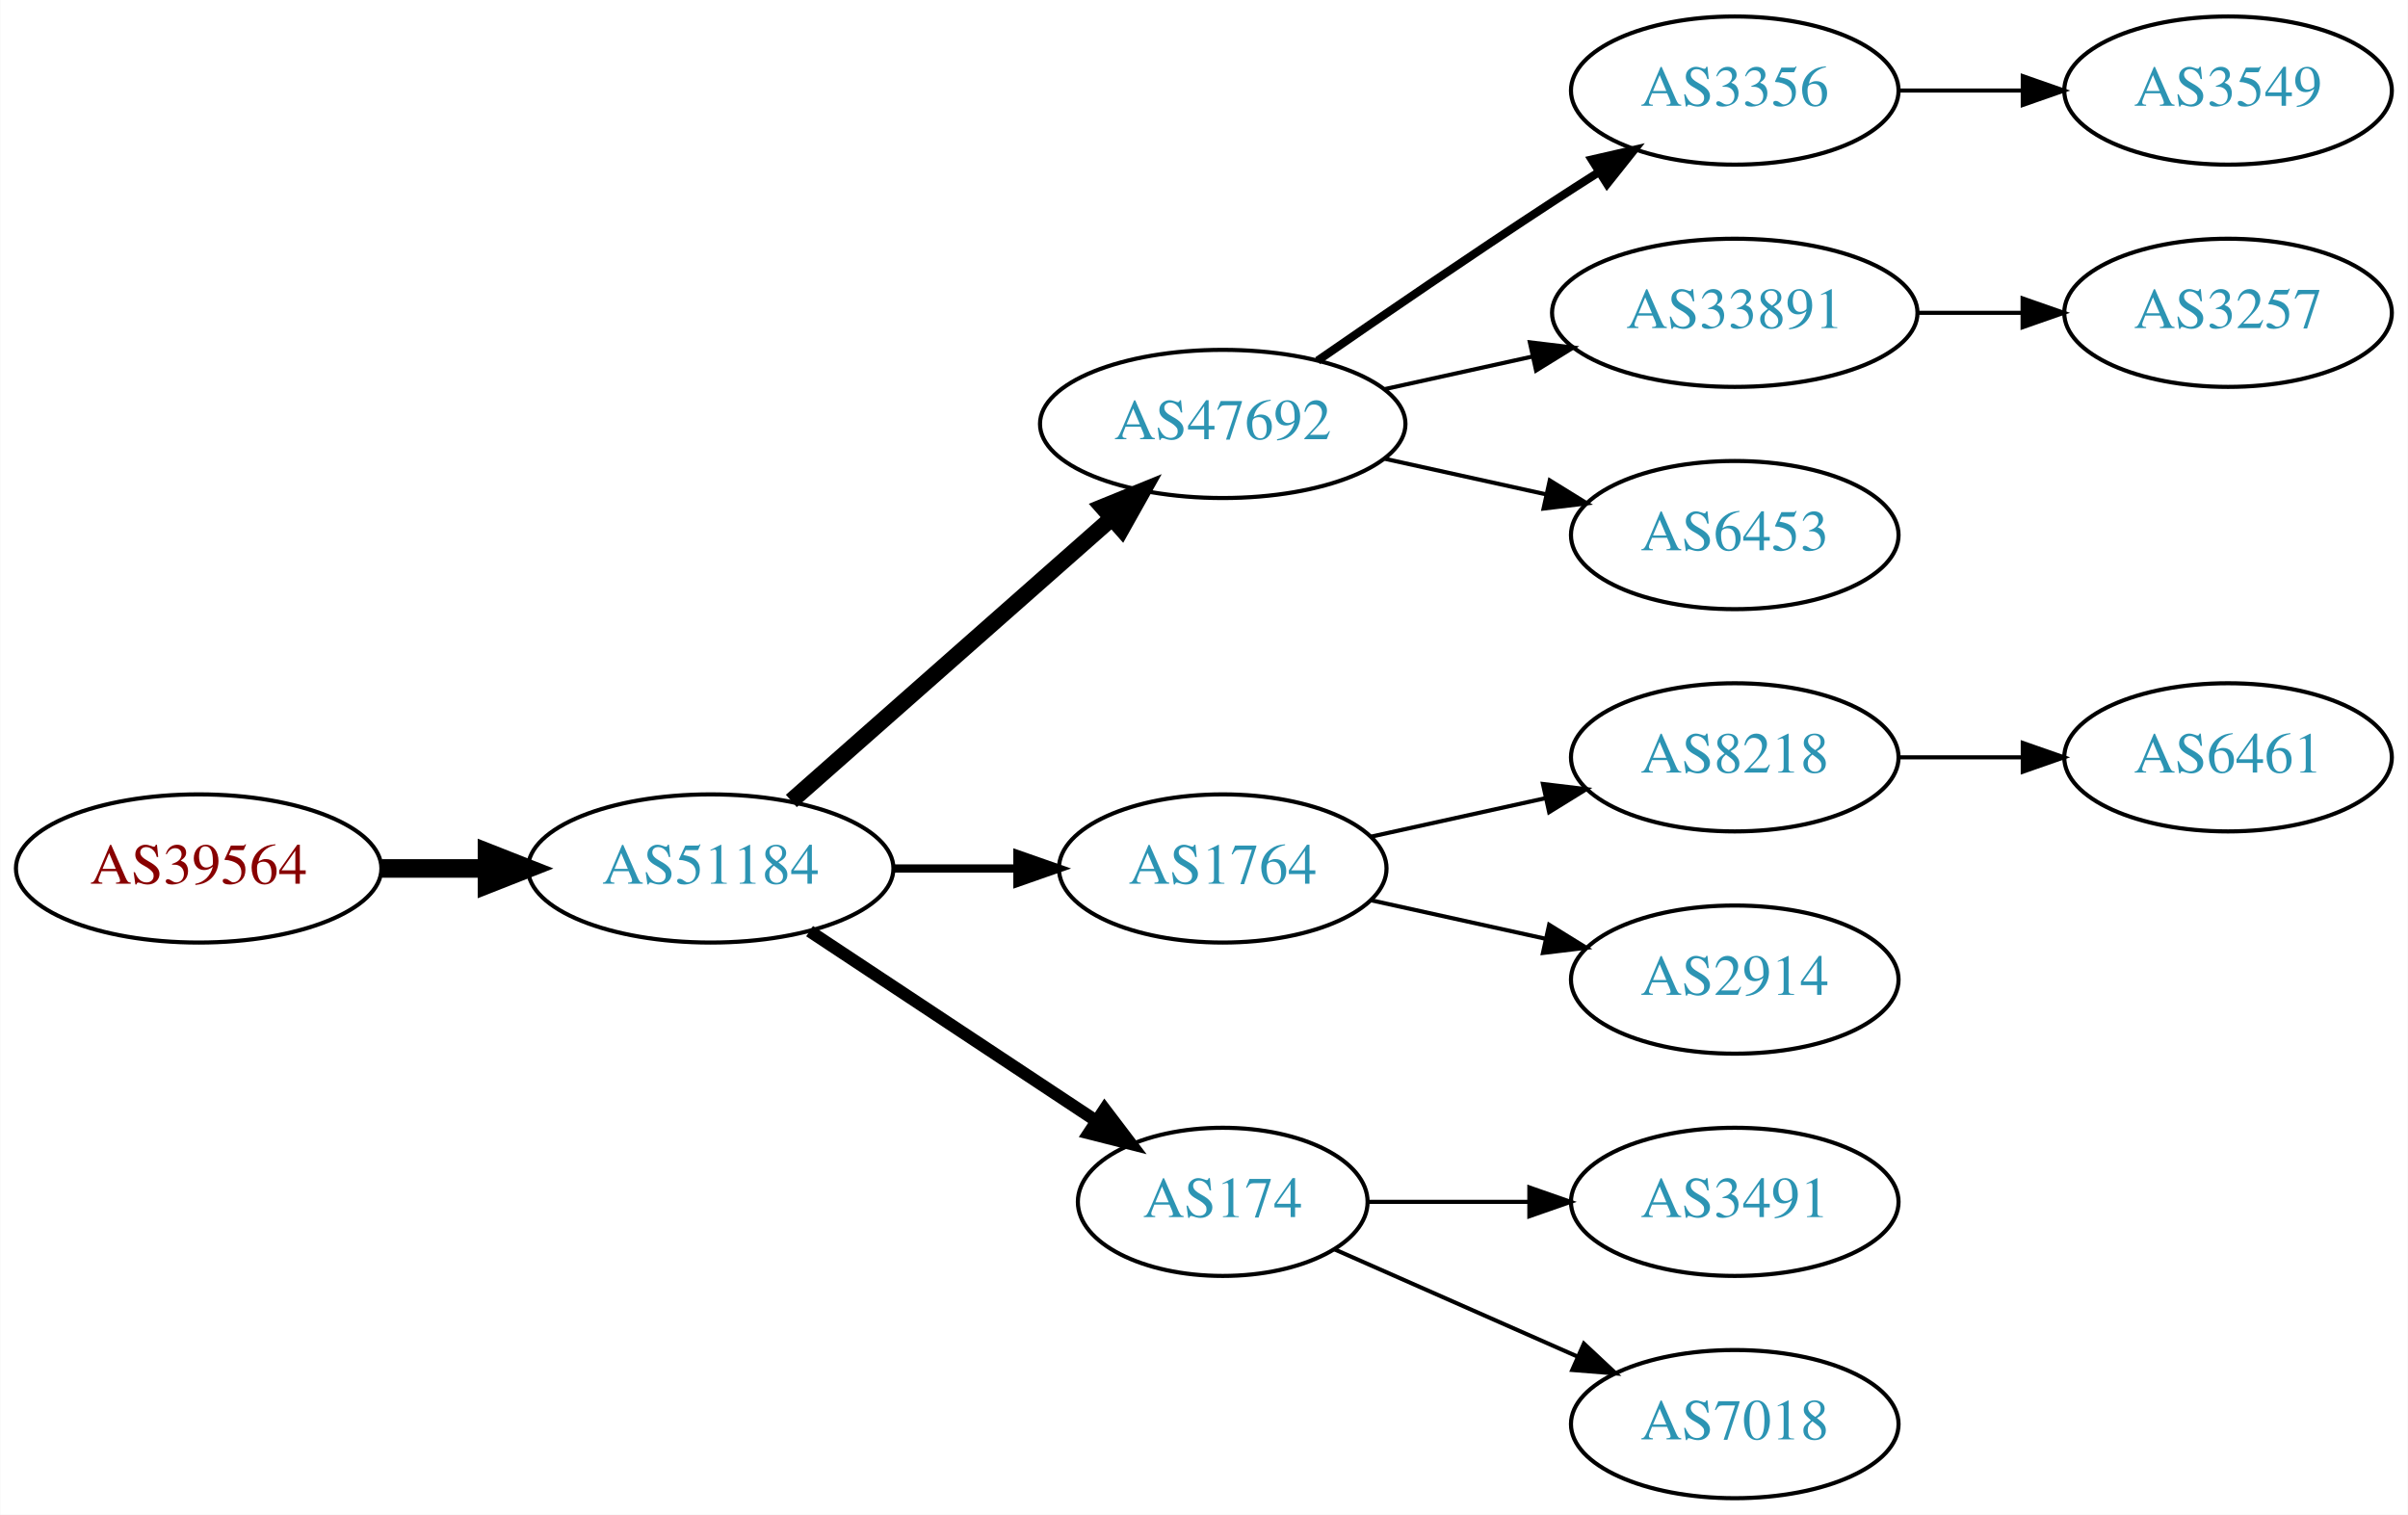
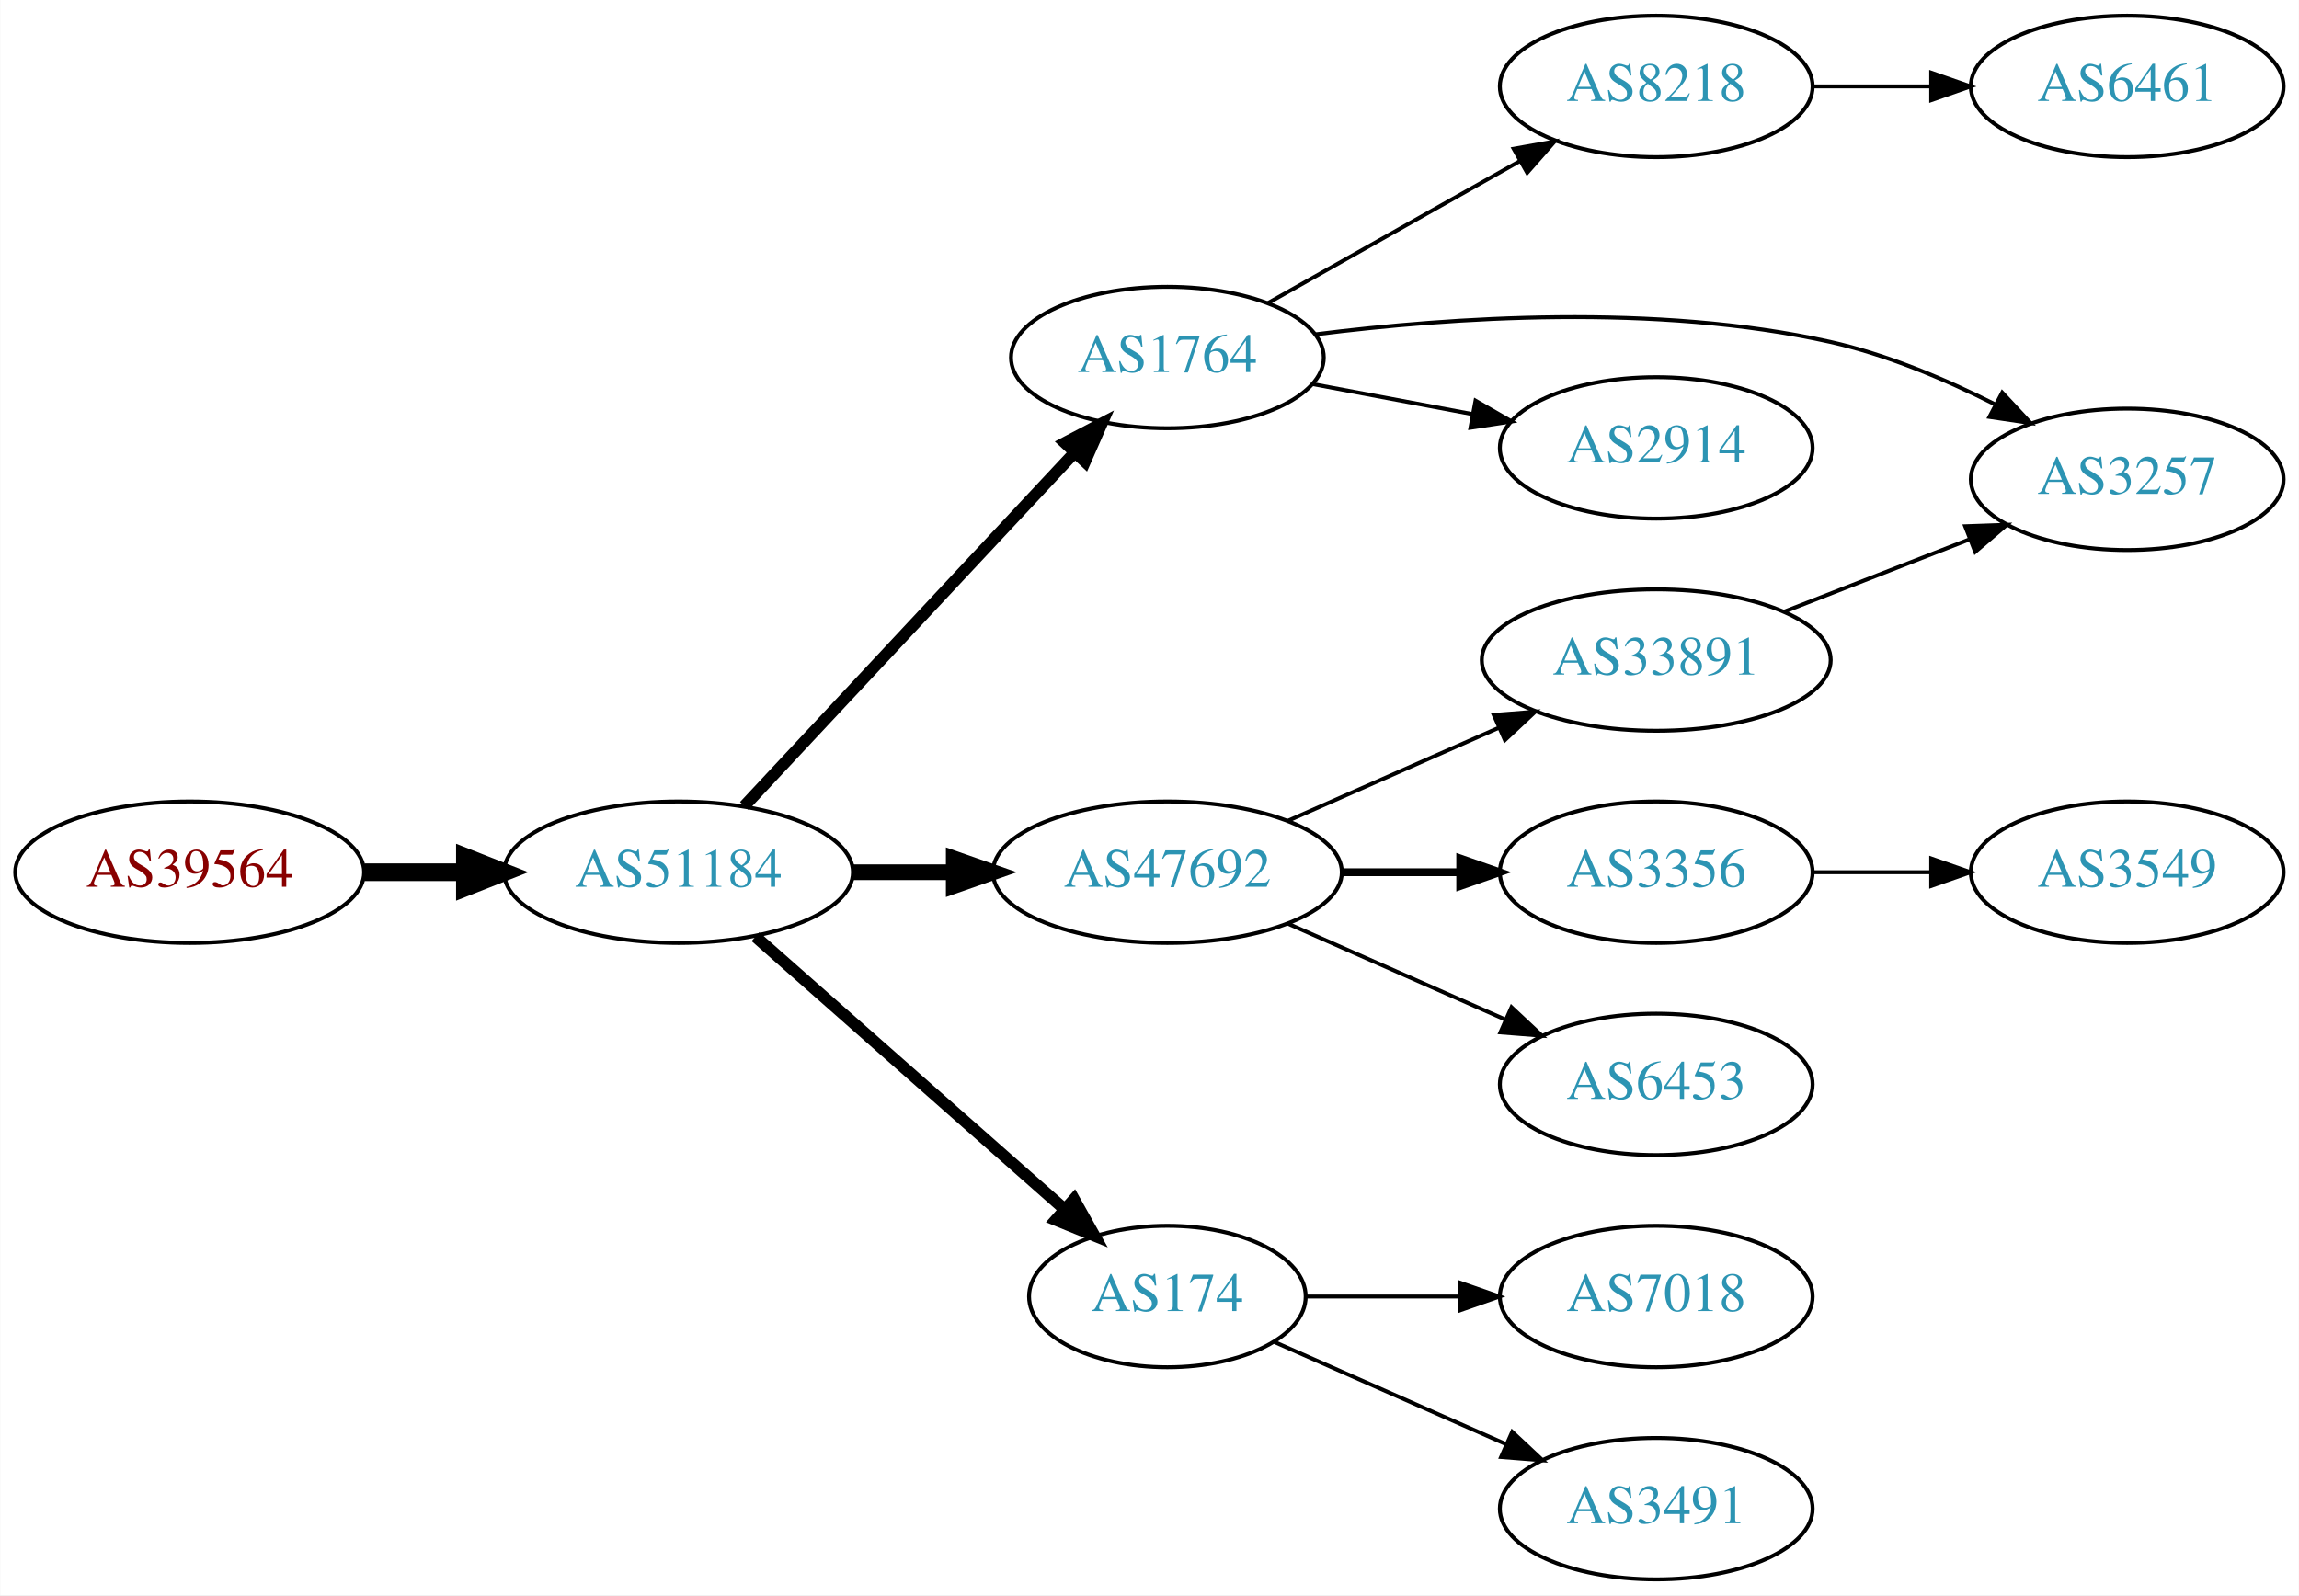
- <svg xmlns="http://www.w3.org/2000/svg" xmlns:xlink="http://www.w3.org/1999/xlink" width="585pt" height="368pt" viewBox="0.00 0.00 584.86 368.00">
-   <g id="graph0" class="graph" transform="scale(1 1) rotate(0) translate(4 364)">
-     <polygon fill="white" stroke="none" points="-4,4 -4,-364 580.862,-364 580.862,4 -4,4" />
+ <svg xmlns="http://www.w3.org/2000/svg" xmlns:xlink="http://www.w3.org/1999/xlink" width="585pt" height="406pt" viewBox="0.00 0.00 584.86 406.00">
+   <g id="graph0" class="graph" transform="scale(1 1) rotate(0) translate(4 402)">
+     <polygon fill="white" stroke="none" points="-4,4 -4,-402 580.862,-402 580.862,4 -4,4" />
    <g id="node1" class="node">
      <g id="a_node1">
        <a xlink:href="/asn/39564" xlink:title="AS39564 ~ Kernnetz Invent GmbH [AT]">
-           <ellipse fill="#ffffff" stroke="black" cx="44.196" cy="-153" rx="44.393" ry="18" />
-           <text text-anchor="middle" x="44.196" y="-149.3" font-family="Times,serif" font-size="14.00" fill="#880000">AS39564</text>
+           <ellipse fill="#ffffff" stroke="black" cx="44.196" cy="-180" rx="44.393" ry="18" />
+           <text text-anchor="middle" x="44.196" y="-176.3" font-family="Times,serif" font-size="14.00" fill="#880000">AS39564</text>
        </a>
      </g>
    </g>
    <g id="node2" class="node">
      <g id="a_node2">
        <a xlink:href="/asn/51184" xlink:title="AS51184 ~ Fonira Telekom GmbH [AT]">
-           <ellipse fill="#ffffff" stroke="black" cx="168.588" cy="-153" rx="44.393" ry="18" />
-           <text text-anchor="middle" x="168.588" y="-149.3" font-family="Times,serif" font-size="14.00" fill="#2c94b3">AS51184</text>
+           <ellipse fill="#ffffff" stroke="black" cx="168.588" cy="-180" rx="44.393" ry="18" />
+           <text text-anchor="middle" x="168.588" y="-176.3" font-family="Times,serif" font-size="14.00" fill="#2c94b3">AS51184</text>
        </a>
      </g>
    </g>
    <g id="edge1" class="edge">
-       <path fill="none" stroke="black" stroke-width="4.5" d="M88.692,-153C96.898,-153 105.569,-153 114.041,-153" />
-       <polygon fill="black" stroke="black" stroke-width="4.5" points="114.233,-156.938 124.233,-153 114.233,-149.063 114.233,-156.938" />
+       <path fill="none" stroke="black" stroke-width="4.5" d="M88.692,-180C96.898,-180 105.569,-180 114.041,-180" />
+       <polygon fill="black" stroke="black" stroke-width="4.5" points="114.233,-183.938 124.233,-180 114.233,-176.063 114.233,-183.938" />
    </g>
    <g id="node3" class="node">
      <g id="a_node3">
-         <a xlink:href="/asn/47692" xlink:title="AS47692 ~ Nessus GmbH [AT]">
-           <ellipse fill="#ffffff" stroke="black" cx="292.98" cy="-261" rx="44.393" ry="18" />
-           <text text-anchor="middle" x="292.98" y="-257.3" font-family="Times,serif" font-size="14.00" fill="#2c94b3">AS47692</text>
+         <a xlink:href="/asn/1764" xlink:title="AS1764 ~ NEXTLAYER-AS [AT]">
+           <ellipse fill="#ffffff" stroke="black" cx="292.98" cy="-311" rx="39.794" ry="18" />
+           <text text-anchor="middle" x="292.98" y="-307.3" font-family="Times,serif" font-size="14.00" fill="#2c94b3">AS1764</text>
        </a>
      </g>
    </g>
    <g id="edge2" class="edge">
-       <path fill="none" stroke="black" stroke-width="4" d="M188.177,-169.403C208.875,-187.667 242.481,-217.322 265.826,-237.921" />
-       <polygon fill="black" stroke="black" stroke-width="4" points="263.804,-240.805 273.618,-244.797 268.435,-235.556 263.804,-240.805" />
+       <path fill="none" stroke="black" stroke-width="3" d="M185.338,-196.858C206.636,-219.653 244.758,-260.456 269.184,-286.6" />
+       <polygon fill="black" stroke="black" stroke-width="3" points="266.906,-289.289 276.291,-294.207 272.021,-284.51 266.906,-289.289" />
    </g>
    <g id="node4" class="node">
      <g id="a_node4">
-         <a xlink:href="/asn/1764" xlink:title="AS1764 ~ NEXTLAYER-AS [AT]">
-           <ellipse fill="#ffffff" stroke="black" cx="292.98" cy="-153" rx="39.794" ry="18" />
-           <text text-anchor="middle" x="292.98" y="-149.3" font-family="Times,serif" font-size="14.00" fill="#2c94b3">AS1764</text>
+         <a xlink:href="/asn/47692" xlink:title="AS47692 ~ Nessus GmbH [AT]">
+           <ellipse fill="#ffffff" stroke="black" cx="292.98" cy="-180" rx="44.393" ry="18" />
+           <text text-anchor="middle" x="292.98" y="-176.3" font-family="Times,serif" font-size="14.00" fill="#2c94b3">AS47692</text>
        </a>
      </g>
    </g>
    <g id="edge3" class="edge">
-       <path fill="none" stroke="black" stroke-width="2" d="M213.084,-153C222.773,-153 233.11,-153 243.002,-153" />
-       <polygon fill="black" stroke="black" stroke-width="2" points="243.105,-156.5 253.105,-153 243.105,-149.5 243.105,-156.5" />
+       <path fill="none" stroke="black" stroke-width="4" d="M213.084,-180C221.29,-180 229.961,-180 238.434,-180" />
+       <polygon fill="black" stroke="black" stroke-width="4" points="238.625,-183.5 248.625,-180 238.625,-176.5 238.625,-183.5" />
    </g>
    <g id="node5" class="node">
      <g id="a_node5">
        <a xlink:href="/asn/174" xlink:title="AS174 ~ Cogent Communications [US]">
          <ellipse fill="#ffffff" stroke="black" cx="292.98" cy="-72" rx="35.194" ry="18" />
          <text text-anchor="middle" x="292.98" y="-68.3" font-family="Times,serif" font-size="14.00" fill="#2c94b3">AS174</text>
        </a>
      </g>
    </g>
    <g id="edge4" class="edge">
-       <path fill="none" stroke="black" stroke-width="3" d="M192.609,-137.765C212.328,-124.714 240.852,-105.837 262.286,-91.652" />
-       <polygon fill="black" stroke="black" stroke-width="3" points="264.293,-94.521 270.701,-86.083 260.43,-88.683 264.293,-94.521" />
+       <path fill="none" stroke="black" stroke-width="3" d="M188.177,-163.597C209.114,-145.122 243.26,-114.991 266.632,-94.368" />
+       <polygon fill="black" stroke="black" stroke-width="3" points="269.228,-96.745 274.41,-87.504 264.596,-91.496 269.228,-96.745" />
    </g>
    <g id="node6" class="node">
      <g id="a_node6">
-         <a xlink:href="/asn/3356" xlink:title="AS3356 ~ Level 3 Parent, LLC [US]">
-           <ellipse fill="#ffffff" stroke="black" cx="417.373" cy="-342" rx="39.794" ry="18" />
-           <text text-anchor="middle" x="417.373" y="-338.3" font-family="Times,serif" font-size="14.00" fill="#2c94b3">AS3356</text>
+         <a xlink:href="/asn/8218" xlink:title="AS8218 ~ legacy Neotelecoms [FR]">
+           <ellipse fill="#ffffff" stroke="black" cx="417.373" cy="-380" rx="39.794" ry="18" />
+           <text text-anchor="middle" x="417.373" y="-376.3" font-family="Times,serif" font-size="14.00" fill="#2c94b3">AS8218</text>
        </a>
      </g>
    </g>
    <g id="edge5" class="edge">
-       <path fill="none" stroke="black" stroke-width="2" d="M316.011,-276.367C331.813,-287.305 353.67,-302.261 373.176,-315 376.758,-317.339 380.529,-319.759 384.289,-322.144" />
-       <polygon fill="black" stroke="black" stroke-width="2" points="382.623,-325.231 392.95,-327.596 386.352,-319.307 382.623,-325.231" />
+       <path fill="none" stroke="black" d="M318.454,-324.797C336.845,-335.165 362.256,-349.491 382.584,-360.951" />
+       <polygon fill="black" stroke="black" points="381.092,-364.128 391.522,-365.99 384.53,-358.03 381.092,-364.128" />
    </g>
    <g id="node7" class="node">
      <g id="a_node7">
-         <a xlink:href="/asn/33891" xlink:title="AS33891 ~ CORE-BACKBONE GMBH GLOBAL NETWORK [DE]">
-           <ellipse fill="#ffffff" stroke="black" cx="417.373" cy="-288" rx="44.393" ry="18" />
-           <text text-anchor="middle" x="417.373" y="-284.3" font-family="Times,serif" font-size="14.00" fill="#2c94b3">AS33891</text>
+         <a xlink:href="/asn/3257" xlink:title="AS3257 ~ GTT [DE]">
+           <ellipse fill="#ffffff" stroke="black" cx="537.215" cy="-280" rx="39.794" ry="18" />
+           <text text-anchor="middle" x="537.215" y="-276.3" font-family="Times,serif" font-size="14.00" fill="#2c94b3">AS3257</text>
        </a>
      </g>
    </g>
    <g id="edge6" class="edge">
-       <path fill="none" stroke="black" d="M332.37,-269.469C343.762,-271.982 356.385,-274.767 368.309,-277.397" />
-       <polygon fill="black" stroke="black" points="367.6,-280.825 378.119,-279.561 369.108,-273.989 367.6,-280.825" />
+       <path fill="none" stroke="black" d="M330.763,-316.916C365.053,-321.251 417.396,-324.842 461.569,-315 475.93,-311.8 490.794,-305.527 503.441,-299.164" />
+       <polygon fill="black" stroke="black" points="505.413,-302.082 512.636,-294.33 502.156,-295.886 505.413,-302.082" />
    </g>
    <g id="node8" class="node">
      <g id="a_node8">
-         <a xlink:href="/asn/6453" xlink:title="AS6453 ~ TATA COMMUNICATIONS (AMERICA) INC [US]">
-           <ellipse fill="#ffffff" stroke="black" cx="417.373" cy="-234" rx="39.794" ry="18" />
-           <text text-anchor="middle" x="417.373" y="-230.3" font-family="Times,serif" font-size="14.00" fill="#2c94b3">AS6453</text>
+         <a xlink:href="/asn/2914" xlink:title="AS2914 ~ NTT America, Inc. [US]">
+           <ellipse fill="#ffffff" stroke="black" cx="417.373" cy="-288" rx="39.794" ry="18" />
+           <text text-anchor="middle" x="417.373" y="-284.3" font-family="Times,serif" font-size="14.00" fill="#2c94b3">AS2914</text>
        </a>
      </g>
    </g>
    <g id="edge7" class="edge">
-       <path fill="none" stroke="black" d="M332.37,-252.531C344.761,-249.798 358.608,-246.743 371.429,-243.915" />
-       <polygon fill="black" stroke="black" points="372.432,-247.278 381.443,-241.705 370.924,-240.442 372.432,-247.278" />
+       <path fill="none" stroke="black" d="M330.04,-304.224C342.739,-301.837 357.186,-299.122 370.58,-296.605" />
+       <polygon fill="black" stroke="black" points="371.389,-300.015 380.571,-294.728 370.096,-293.135 371.389,-300.015" />
+     </g>
+     <g id="node10" class="node">
+       <g id="a_node10">
+         <a xlink:href="/asn/3356" xlink:title="AS3356 ~ Level 3 Parent, LLC [US]">
+           <ellipse fill="#ffffff" stroke="black" cx="417.373" cy="-180" rx="39.794" ry="18" />
+           <text text-anchor="middle" x="417.373" y="-176.3" font-family="Times,serif" font-size="14.00" fill="#2c94b3">AS3356</text>
+         </a>
+       </g>
+     </g>
+     <g id="edge9" class="edge">
+       <path fill="none" stroke="black" stroke-width="2" d="M337.476,-180C347.165,-180 357.502,-180 367.394,-180" />
+       <polygon fill="black" stroke="black" stroke-width="2" points="367.497,-183.5 377.497,-180 367.497,-176.5 367.497,-183.5" />
+     </g>
+     <g id="node11" class="node">
+       <g id="a_node11">
+         <a xlink:href="/asn/33891" xlink:title="AS33891 ~ CORE-BACKBONE GMBH GLOBAL NETWORK [DE]">
+           <ellipse fill="#ffffff" stroke="black" cx="417.373" cy="-234" rx="44.393" ry="18" />
+           <text text-anchor="middle" x="417.373" y="-230.3" font-family="Times,serif" font-size="14.00" fill="#2c94b3">AS33891</text>
+         </a>
+       </g>
+     </g>
+     <g id="edge10" class="edge">
+       <path fill="none" stroke="black" d="M323.608,-193.072C339.725,-200.183 359.865,-209.069 377.257,-216.742" />
+       <polygon fill="black" stroke="black" points="376.032,-220.027 386.593,-220.861 378.857,-213.622 376.032,-220.027" />
+     </g>
+     <g id="node12" class="node">
+       <g id="a_node12">
+         <a xlink:href="/asn/6453" xlink:title="AS6453 ~ TATA COMMUNICATIONS (AMERICA) INC [US]">
+           <ellipse fill="#ffffff" stroke="black" cx="417.373" cy="-126" rx="39.794" ry="18" />
+           <text text-anchor="middle" x="417.373" y="-122.3" font-family="Times,serif" font-size="14.00" fill="#2c94b3">AS6453</text>
+         </a>
+       </g>
+     </g>
+     <g id="edge11" class="edge">
+       <path fill="none" stroke="black" d="M323.608,-166.928C340.203,-159.607 361.062,-150.403 378.795,-142.579" />
+       <polygon fill="black" stroke="black" points="380.543,-145.634 388.279,-138.395 377.717,-139.23 380.543,-145.634" />
+     </g>
+     <g id="node14" class="node">
+       <g id="a_node14">
+         <a xlink:href="/asn/7018" xlink:title="AS7018 ~ AT&amp;T Services, Inc. [US]">
+           <ellipse fill="#ffffff" stroke="black" cx="417.373" cy="-72" rx="39.794" ry="18" />
+           <text text-anchor="middle" x="417.373" y="-68.3" font-family="Times,serif" font-size="14.00" fill="#2c94b3">AS7018</text>
+         </a>
+       </g>
+     </g>
+     <g id="edge13" class="edge">
+       <path fill="none" stroke="black" d="M328.399,-72C340.45,-72 354.226,-72 367.244,-72" />
+       <polygon fill="black" stroke="black" points="367.474,-75.5 377.473,-72 367.473,-68.5 367.474,-75.5" />
+     </g>
+     <g id="node15" class="node">
+       <g id="a_node15">
+         <a xlink:href="/asn/3491" xlink:title="AS3491 ~ PCCW Global, Inc. [US]">
+           <ellipse fill="#ffffff" stroke="black" cx="417.373" cy="-18" rx="39.794" ry="18" />
+           <text text-anchor="middle" x="417.373" y="-14.3" font-family="Times,serif" font-size="14.00" fill="#2c94b3">AS3491</text>
+         </a>
+       </g>
+     </g>
+     <g id="edge14" class="edge">
+       <path fill="none" stroke="black" d="M320.237,-60.416C337.422,-52.834 360.135,-42.812 379.17,-34.414" />
+       <polygon fill="black" stroke="black" points="380.721,-37.555 388.458,-30.316 377.896,-31.151 380.721,-37.555" />
    </g>
    <g id="node9" class="node">
      <g id="a_node9">
-         <a xlink:href="/asn/8218" xlink:title="AS8218 ~ legacy Neotelecoms [FR]">
-           <ellipse fill="#ffffff" stroke="black" cx="417.373" cy="-180" rx="39.794" ry="18" />
-           <text text-anchor="middle" x="417.373" y="-176.3" font-family="Times,serif" font-size="14.00" fill="#2c94b3">AS8218</text>
+         <a xlink:href="/asn/6461" xlink:title="AS6461 ~ Zayo Bandwidth [US]">
+           <ellipse fill="#ffffff" stroke="black" cx="537.215" cy="-380" rx="39.794" ry="18" />
+           <text text-anchor="middle" x="537.215" y="-376.3" font-family="Times,serif" font-size="14.00" fill="#2c94b3">AS6461</text>
        </a>
      </g>
    </g>
    <g id="edge8" class="edge">
-       <path fill="none" stroke="black" d="M329.053,-160.737C342.24,-163.646 357.42,-166.995 371.386,-170.076" />
-       <polygon fill="black" stroke="black" points="370.776,-173.525 381.295,-172.262 372.284,-166.69 370.776,-173.525" />
-     </g>
-     <g id="node10" class="node">
-       <g id="a_node10">
-         <a xlink:href="/asn/2914" xlink:title="AS2914 ~ NTT America, Inc. [US]">
-           <ellipse fill="#ffffff" stroke="black" cx="417.373" cy="-126" rx="39.794" ry="18" />
-           <text text-anchor="middle" x="417.373" y="-122.3" font-family="Times,serif" font-size="14.00" fill="#2c94b3">AS2914</text>
-         </a>
-       </g>
-     </g>
-     <g id="edge9" class="edge">
-       <path fill="none" stroke="black" d="M329.053,-145.263C342.24,-142.354 357.42,-139.005 371.386,-135.924" />
-       <polygon fill="black" stroke="black" points="372.284,-139.31 381.295,-133.738 370.776,-132.475 372.284,-139.31" />
+       <path fill="none" stroke="black" d="M457.285,-380C466.839,-380 477.188,-380 487.151,-380" />
+       <polygon fill="black" stroke="black" points="487.343,-383.5 497.343,-380 487.343,-376.5 487.343,-383.5" />
    </g>
    <g id="node13" class="node">
      <g id="a_node13">
-         <a xlink:href="/asn/3491" xlink:title="AS3491 ~ PCCW Global, Inc. [US]">
-           <ellipse fill="#ffffff" stroke="black" cx="417.373" cy="-72" rx="39.794" ry="18" />
-           <text text-anchor="middle" x="417.373" y="-68.3" font-family="Times,serif" font-size="14.00" fill="#2c94b3">AS3491</text>
+         <a xlink:href="/asn/3549" xlink:title="AS3549 ~ Level 3 Parent, LLC [US]">
+           <ellipse fill="#ffffff" stroke="black" cx="537.215" cy="-180" rx="39.794" ry="18" />
+           <text text-anchor="middle" x="537.215" y="-176.3" font-family="Times,serif" font-size="14.00" fill="#2c94b3">AS3549</text>
        </a>
      </g>
    </g>
    <g id="edge12" class="edge">
-       <path fill="none" stroke="black" d="M328.399,-72C340.45,-72 354.226,-72 367.244,-72" />
-       <polygon fill="black" stroke="black" points="367.474,-75.5 377.473,-72 367.473,-68.5 367.474,-75.5" />
-     </g>
-     <g id="node14" class="node">
-       <g id="a_node14">
-         <a xlink:href="/asn/7018" xlink:title="AS7018 ~ AT&amp;T Services, Inc. [US]">
-           <ellipse fill="#ffffff" stroke="black" cx="417.373" cy="-18" rx="39.794" ry="18" />
-           <text text-anchor="middle" x="417.373" y="-14.3" font-family="Times,serif" font-size="14.00" fill="#2c94b3">AS7018</text>
-         </a>
-       </g>
-     </g>
-     <g id="edge13" class="edge">
-       <path fill="none" stroke="black" d="M320.237,-60.416C337.422,-52.834 360.135,-42.812 379.17,-34.414" />
-       <polygon fill="black" stroke="black" points="380.721,-37.555 388.458,-30.316 377.896,-31.151 380.721,-37.555" />
-     </g>
-     <g id="node15" class="node">
-       <g id="a_node15">
-         <a xlink:href="/asn/3549" xlink:title="AS3549 ~ Level 3 Parent, LLC [US]">
-           <ellipse fill="#ffffff" stroke="black" cx="537.215" cy="-342" rx="39.794" ry="18" />
-           <text text-anchor="middle" x="537.215" y="-338.3" font-family="Times,serif" font-size="14.00" fill="#2c94b3">AS3549</text>
-         </a>
-       </g>
-     </g>
-     <g id="edge14" class="edge">
-       <path fill="none" stroke="black" d="M457.285,-342C466.839,-342 477.188,-342 487.151,-342" />
-       <polygon fill="black" stroke="black" points="487.343,-345.5 497.343,-342 487.343,-338.5 487.343,-345.5" />
-     </g>
-     <g id="node12" class="node">
-       <g id="a_node12">
-         <a xlink:href="/asn/3257" xlink:title="AS3257 ~ GTT [DE]">
-           <ellipse fill="#ffffff" stroke="black" cx="537.215" cy="-288" rx="39.794" ry="18" />
-           <text text-anchor="middle" x="537.215" y="-284.3" font-family="Times,serif" font-size="14.00" fill="#2c94b3">AS3257</text>
-         </a>
-       </g>
-     </g>
-     <g id="edge11" class="edge">
-       <path fill="none" stroke="black" d="M461.584,-288C469.896,-288 478.659,-288 487.141,-288" />
-       <polygon fill="black" stroke="black" points="487.3,-291.5 497.3,-288 487.3,-284.5 487.3,-291.5" />
-     </g>
-     <g id="node11" class="node">
-       <g id="a_node11">
-         <a xlink:href="/asn/6461" xlink:title="AS6461 ~ Zayo Bandwidth [US]">
-           <ellipse fill="#ffffff" stroke="black" cx="537.215" cy="-180" rx="39.794" ry="18" />
-           <text text-anchor="middle" x="537.215" y="-176.3" font-family="Times,serif" font-size="14.00" fill="#2c94b3">AS6461</text>
-         </a>
-       </g>
-     </g>
-     <g id="edge10" class="edge">
      <path fill="none" stroke="black" d="M457.285,-180C466.839,-180 477.188,-180 487.151,-180" />
      <polygon fill="black" stroke="black" points="487.343,-183.5 497.343,-180 487.343,-176.5 487.343,-183.5" />
    </g>
+     <g id="edge15" class="edge">
+       <path fill="none" stroke="black" d="M449.952,-246.327C464.381,-251.96 481.621,-258.689 496.882,-264.646" />
+       <polygon fill="black" stroke="black" points="495.988,-268.054 506.576,-268.43 498.533,-261.534 495.988,-268.054" />
+     </g>
  </g>
</svg>
